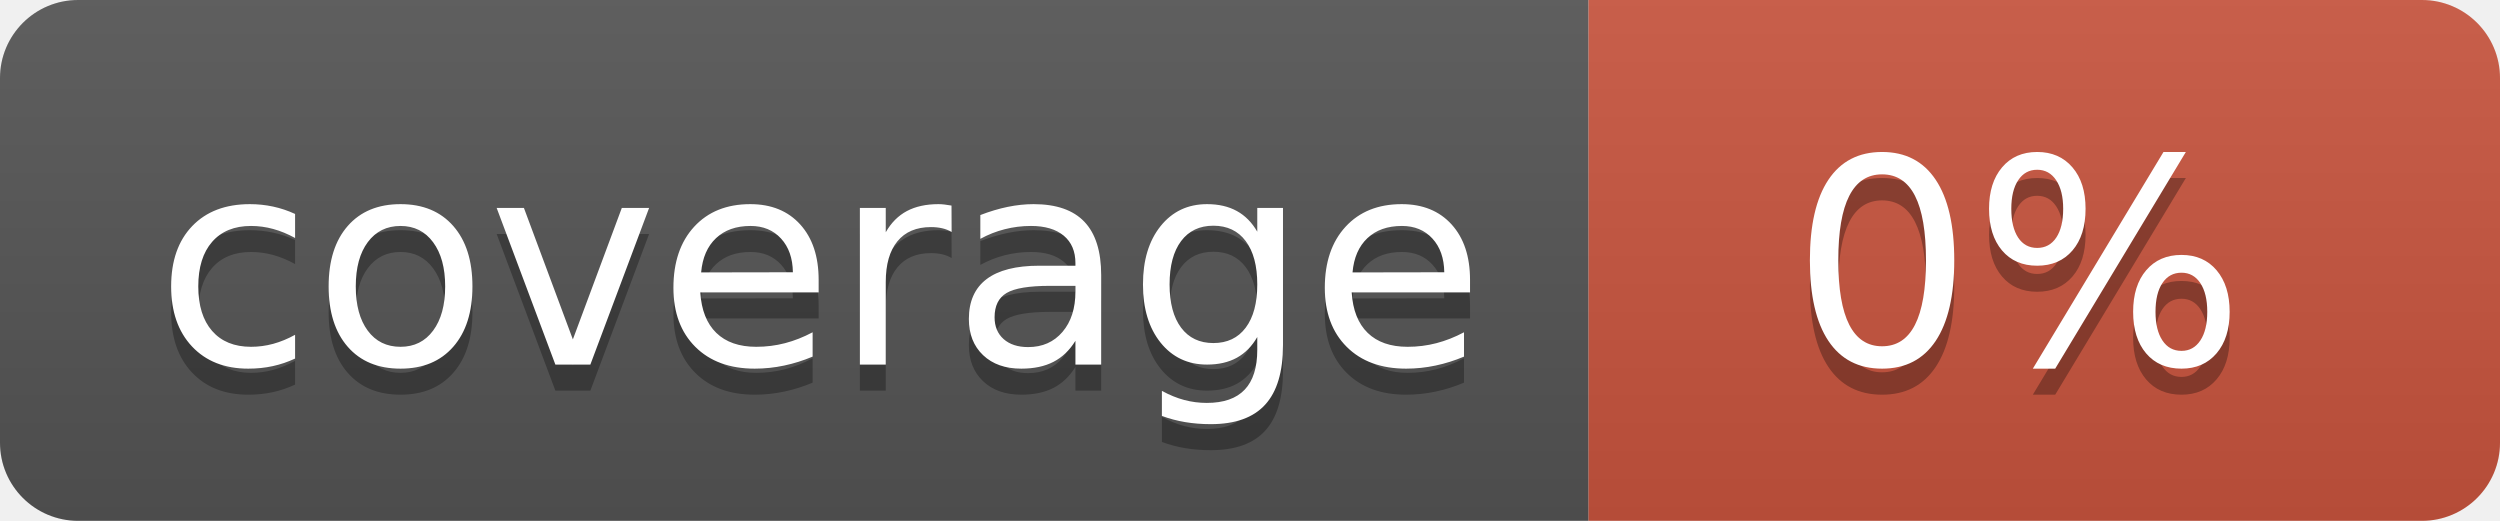
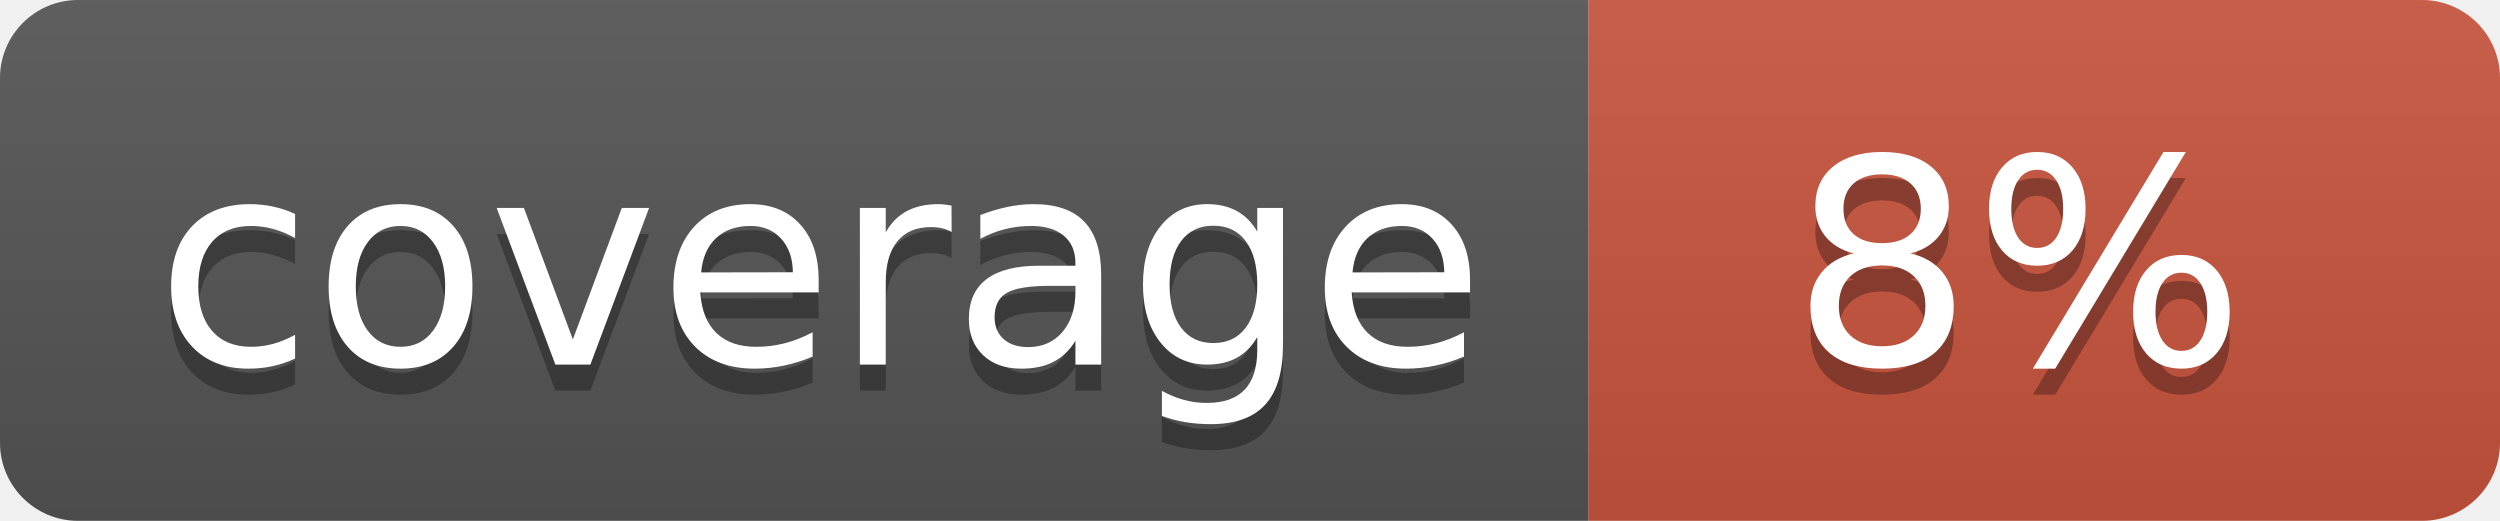
<svg xmlns="http://www.w3.org/2000/svg" width="96" height="20">
  <linearGradient id="b" x2="0" y2="100%">
    <stop offset="0" stop-color="#bbb" stop-opacity=".1" />
    <stop offset="1" stop-opacity=".1" />
  </linearGradient>
  <clipPath id="a">
    <rect width="96" height="20" rx="3" fill="#fff" />
  </clipPath>
  <g clip-path="url(#a)">
    <path fill="#555" d="M0 0h61v20H0z" />
    <path fill="#CA553E" d="M61 0h35v20H61z" />
    <path fill="url(#b)" d="M0 0h96v20H0z" />
  </g>
  <g fill="#fff" text-anchor="middle" font-family="DejaVu Sans,Verdana,Geneva,sans-serif" font-size="110">
    <text x="315" y="150" fill="#010101" fill-opacity=".3" transform="scale(.1)" textLength="510">coverage</text>
    <text x="315" y="140" transform="scale(.1)" textLength="510">coverage</text>
-     <text x="775" y="150" fill="#010101" fill-opacity=".3" transform="scale(.1)" textLength="250">0%</text>
-     <text x="775" y="140" transform="scale(.1)" textLength="250">0%</text>
+     <text x="775" y="150" fill="#010101" fill-opacity=".3" transform="scale(.1)" textLength="250">8%</text>
+     <text x="775" y="140" transform="scale(.1)" textLength="250">8%</text>
  </g>
</svg>
